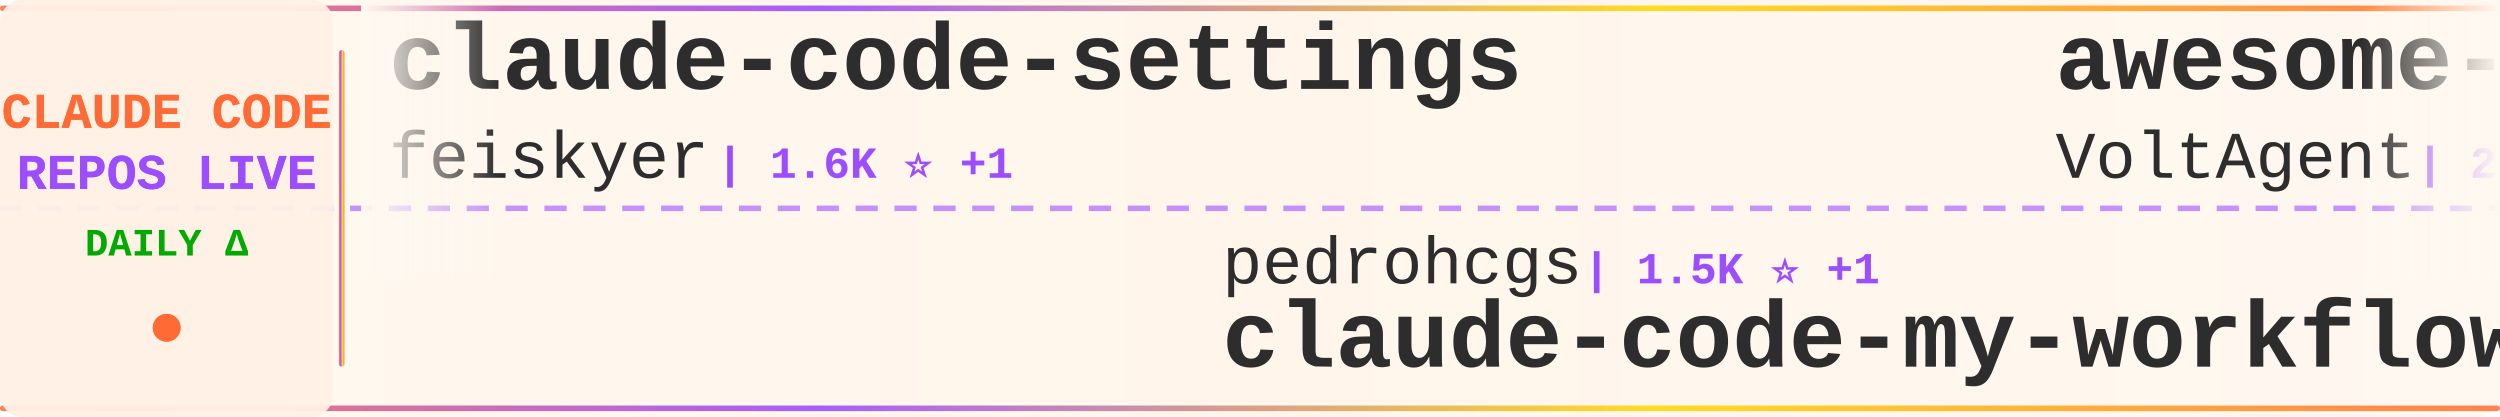
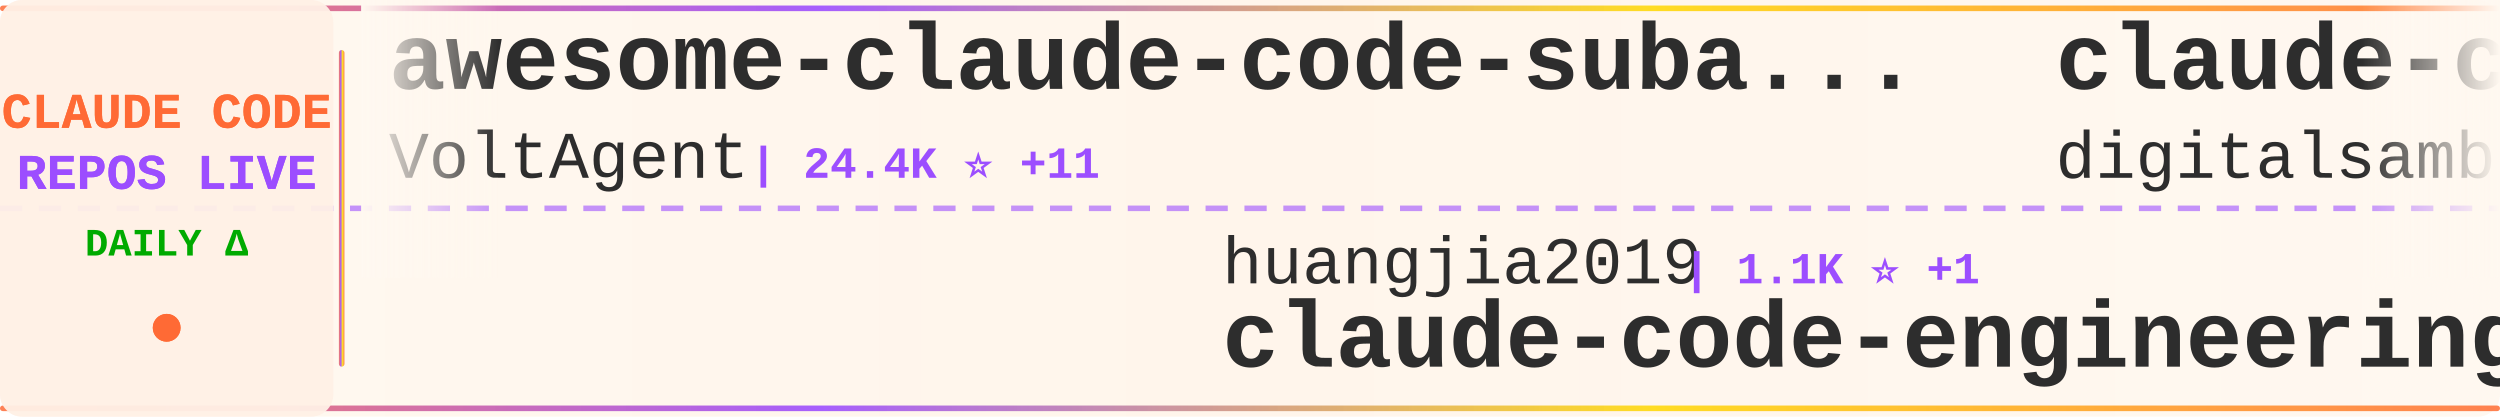
<svg xmlns="http://www.w3.org/2000/svg" width="900" height="150">
  <defs>
    <linearGradient id="tickerBg" x1="0%" y1="0%" x2="100%" y2="0%">
      <stop offset="0%" style="stop-color:#fff8f0;stop-opacity:0.98" />
      <stop offset="50%" style="stop-color:#fff5eb;stop-opacity:1" />
      <stop offset="100%" style="stop-color:#fff8f0;stop-opacity:0.98" />
    </linearGradient>
    <linearGradient id="borderGrad" x1="0%" y1="0%" x2="100%" y2="0%">
      <stop offset="0%" style="stop-color:#FF6B35;stop-opacity:0.85">
        <animate attributeName="stop-opacity" values="0.85;1;0.85" dur="2s" repeatCount="indefinite" />
      </stop>
      <stop offset="33%" style="stop-color:#9C4EFF;stop-opacity:0.9">
        <animate attributeName="stop-opacity" values="0.9;1;0.9" dur="2.2s" repeatCount="indefinite" />
      </stop>
      <stop offset="66%" style="stop-color:#FFD700;stop-opacity:0.85">
        <animate attributeName="stop-opacity" values="0.85;1;0.85" dur="1.8s" repeatCount="indefinite" />
      </stop>
      <stop offset="100%" style="stop-color:#FF6B35;stop-opacity:0.85">
        <animate attributeName="stop-opacity" values="0.85;1;0.85" dur="2s" repeatCount="indefinite" />
      </stop>
    </linearGradient>
    <filter id="textGlow">
      <feGaussianBlur stdDeviation="0.15" result="coloredBlur" />
      <feMerge>
        <feMergeNode in="coloredBlur" />
        <feMergeNode in="SourceGraphic" />
      </feMerge>
    </filter>
    <filter id="metricGlow">
      <feGaussianBlur stdDeviation="0.2" result="coloredBlur" />
      <feMerge>
        <feMergeNode in="coloredBlur" />
        <feMergeNode in="SourceGraphic" />
      </feMerge>
    </filter>
    <linearGradient id="leftFade" x1="0%" y1="0%" x2="100%" y2="0%">
      <stop offset="0%" style="stop-color:#fff8f0;stop-opacity:1" />
      <stop offset="100%" style="stop-color:#fff8f0;stop-opacity:0" />
    </linearGradient>
    <linearGradient id="rightFade" x1="0%" y1="0%" x2="100%" y2="0%">
      <stop offset="0%" style="stop-color:#fff8f0;stop-opacity:0" />
      <stop offset="100%" style="stop-color:#fff8f0;stop-opacity:1" />
    </linearGradient>
  </defs>
  <rect width="900" height="150" fill="url(#tickerBg)" rx="8" />
  <rect x="0" y="2" width="900" height="2" fill="url(#borderGrad)" rx="1" />
  <rect x="0" y="146" width="900" height="2" fill="url(#borderGrad)" rx="1" />
  <line x1="0" y1="75" x2="900" y2="75" stroke="#9C4EFF" stroke-width="2" stroke-dasharray="8 6" opacity="0.6" />
  <rect x="0" y="0" width="120" height="150" fill="#fff0e6" opacity="0.95" rx="8" />
  <text x="60" y="46" font-family="'Courier New', monospace" font-size="18" font-weight="bold" fill="#FF6B35" text-anchor="middle" filter="url(#textGlow)">
    CLAUDE CODE
  </text>
  <text x="60" y="68" font-family="'Courier New', monospace" font-size="18" font-weight="bold" fill="#9C4EFF" text-anchor="middle" filter="url(#textGlow)">
    REPOS LIVE
  </text>
  <text x="60" y="92" font-family="'Courier New', monospace" font-size="14" font-weight="bold" fill="#00aa00" text-anchor="middle">
    DAILY Δ
  </text>
  <circle cx="60" cy="118" r="5" fill="#FF6B35" filter="url(#metricGlow)">
    <animate attributeName="r" values="4;6;4" dur="1.5s" repeatCount="indefinite" />
    <animate attributeName="opacity" values="0.6;1;0.6" dur="1.5s" repeatCount="indefinite" />
  </circle>
  <rect x="122" y="18" width="2" height="114" fill="url(#borderGrad)" rx="1" />
  <clipPath id="tickerClip">
    <rect x="130" y="0" width="770" height="150" />
  </clipPath>
  <g clip-path="url(#tickerClip)">
    <g id="tickerItems">
      <animateTransform attributeName="transform" attributeType="XML" type="translate" from="0 0" to="-3000 0" dur="54s" repeatCount="indefinite" />
      <g transform="translate(0, 0)">
-         <text x="140" y="32" font-family="'Courier New', monospace" font-size="34" font-weight="bold" fill="#2d2d2d">claude-code-settings</text>
-         <text x="140" y="64" font-family="'Courier New', monospace" font-size="24" font-weight="normal" fill="#2d2d2d" opacity="1.0">feiskyer</text>
-         <text x="258" y="64" font-family="'Courier New', monospace" font-size="16" font-weight="bold" fill="#9C4EFF"> | 1.6K ⭐ +1</text>
+         <text x="140" y="32" font-family="'Courier New', monospace" font-size="34" font-weight="bold" fill="#2d2d2d">awesome-claude-code-suba...</text>
+         <text x="140" y="64" font-family="'Courier New', monospace" font-size="24" font-weight="normal" fill="#2d2d2d" opacity="1.0">VoltAgent</text>
+         <text x="270" y="64" font-family="'Courier New', monospace" font-size="16" font-weight="bold" fill="#9C4EFF"> | 24.4K ⭐ +11</text>
      </g>
      <g transform="translate(300, 0)">
-         <text x="140" y="102" font-family="'Courier New', monospace" font-size="24" font-weight="normal" fill="#2d2d2d" opacity="1.0">pedrohcgs</text>
-         <text x="270" y="102" font-family="'Courier New', monospace" font-size="16" font-weight="bold" fill="#9C4EFF"> | 1.5K ⭐ +1</text>
-         <text x="140" y="132" font-family="'Courier New', monospace" font-size="34" font-weight="bold" fill="#2d2d2d">claude-code-my-workflow</text>
+         <text x="140" y="102" font-family="'Courier New', monospace" font-size="24" font-weight="normal" fill="#2d2d2d" opacity="1.0">huangjia2019</text>
+         <text x="306" y="102" font-family="'Courier New', monospace" font-size="16" font-weight="bold" fill="#9C4EFF"> | 1.1K ⭐ +1</text>
+         <text x="140" y="132" font-family="'Courier New', monospace" font-size="34" font-weight="bold" fill="#2d2d2d">claude-code-engineering</text>
      </g>
      <g transform="translate(600, 0)">
-         <text x="140" y="32" font-family="'Courier New', monospace" font-size="34" font-weight="bold" fill="#2d2d2d">awesome-claude-code-suba...</text>
-         <text x="140" y="64" font-family="'Courier New', monospace" font-size="24" font-weight="normal" fill="#2d2d2d" opacity="1.0">VoltAgent</text>
-         <text x="270" y="64" font-family="'Courier New', monospace" font-size="16" font-weight="bold" fill="#9C4EFF"> | 24.3K ⭐ +5</text>
+         <text x="140" y="32" font-family="'Courier New', monospace" font-size="34" font-weight="bold" fill="#2d2d2d">claude-code-video-toolki...</text>
+         <text x="140" y="64" font-family="'Courier New', monospace" font-size="24" font-weight="normal" fill="#2d2d2d" opacity="1.0">digitalsamba</text>
+         <text x="306" y="64" font-family="'Courier New', monospace" font-size="16" font-weight="bold" fill="#9C4EFF"> | 1.9K ⭐</text>
      </g>
      <g transform="translate(900, 0)">
-         <text x="140" y="102" font-family="'Courier New', monospace" font-size="24" font-weight="normal" fill="#2d2d2d" opacity="1.0">KPR111</text>
-         <text x="234" y="102" font-family="'Courier New', monospace" font-size="16" font-weight="bold" fill="#9C4EFF"> | 18 ⭐</text>
-         <text x="140" y="132" font-family="'Courier New', monospace" font-size="34" font-weight="bold" fill="#2d2d2d">Claude-Code</text>
+         <text x="140" y="102" font-family="'Courier New', monospace" font-size="24" font-weight="normal" fill="#2d2d2d" opacity="1.0">Chachamaru127</text>
+         <text x="318" y="102" font-family="'Courier New', monospace" font-size="16" font-weight="bold" fill="#9C4EFF"> | 3.1K ⭐</text>
+         <text x="140" y="132" font-family="'Courier New', monospace" font-size="34" font-weight="bold" fill="#2d2d2d">claude-code-harness</text>
      </g>
      <g transform="translate(1200, 0)">
-         <text x="140" y="32" font-family="'Courier New', monospace" font-size="34" font-weight="bold" fill="#2d2d2d">claude-code-rev</text>
-         <text x="140" y="64" font-family="'Courier New', monospace" font-size="24" font-weight="normal" fill="#2d2d2d" opacity="1.0">oboard</text>
-         <text x="234" y="64" font-family="'Courier New', monospace" font-size="16" font-weight="bold" fill="#9C4EFF"> | 3.3K ⭐ +1</text>
+         <text x="140" y="32" font-family="'Courier New', monospace" font-size="34" font-weight="bold" fill="#2d2d2d">claude-code-guide</text>
+         <text x="140" y="64" font-family="'Courier New', monospace" font-size="24" font-weight="normal" fill="#2d2d2d" opacity="1.0">zebbern</text>
+         <text x="246" y="64" font-family="'Courier New', monospace" font-size="16" font-weight="bold" fill="#9C4EFF"> | 4.6K ⭐</text>
      </g>
      <g transform="translate(1500, 0)">
+         <text x="140" y="102" font-family="'Courier New', monospace" font-size="24" font-weight="normal" fill="#2d2d2d" opacity="1.0">wanshuiyin</text>
+         <text x="282" y="102" font-family="'Courier New', monospace" font-size="16" font-weight="bold" fill="#9C4EFF"> | 14.7K ⭐ +5</text>
+         <text x="140" y="132" font-family="'Courier New', monospace" font-size="34" font-weight="bold" fill="#2d2d2d">Auto-claude-code-researc...</text>
+       </g>
+       <g transform="translate(1800, 0)">
+         <text x="140" y="32" font-family="'Courier New', monospace" font-size="34" font-weight="bold" fill="#2d2d2d">ECC</text>
+         <text x="140" y="64" font-family="'Courier New', monospace" font-size="24" font-weight="normal" fill="#2d2d2d" opacity="1.0">affaan-m</text>
+         <text x="258" y="64" font-family="'Courier New', monospace" font-size="16" font-weight="bold" fill="#9C4EFF"> | 240.3K ⭐ +38</text>
+       </g>
+       <g transform="translate(2100, 0)">
+         <text x="140" y="102" font-family="'Courier New', monospace" font-size="24" font-weight="normal" fill="#2d2d2d" opacity="1.0">jarmuine</text>
+         <text x="258" y="102" font-family="'Courier New', monospace" font-size="16" font-weight="bold" fill="#9C4EFF"> | 2.3K ⭐</text>
+         <text x="140" y="132" font-family="'Courier New', monospace" font-size="34" font-weight="bold" fill="#2d2d2d">claude-code</text>
+       </g>
+       <g transform="translate(2400, 0)">
+         <text x="140" y="32" font-family="'Courier New', monospace" font-size="34" font-weight="bold" fill="#2d2d2d">claude-code-showcase</text>
+         <text x="140" y="64" font-family="'Courier New', monospace" font-size="24" font-weight="normal" fill="#2d2d2d" opacity="1.0">ChrisWiles</text>
+         <text x="282" y="64" font-family="'Courier New', monospace" font-size="16" font-weight="bold" fill="#9C4EFF"> | 6.0K ⭐</text>
+       </g>
+       <g transform="translate(2700, 0)">
        <text x="140" y="102" font-family="'Courier New', monospace" font-size="24" font-weight="normal" fill="#2d2d2d" opacity="1.0">alex000kim</text>
        <text x="282" y="102" font-family="'Courier New', monospace" font-size="16" font-weight="bold" fill="#9C4EFF"> | 231 ⭐</text>
        <text x="140" y="132" font-family="'Courier New', monospace" font-size="34" font-weight="bold" fill="#2d2d2d">claude-code</text>
      </g>
-       <g transform="translate(1800, 0)">
-         <text x="140" y="32" font-family="'Courier New', monospace" font-size="34" font-weight="bold" fill="#2d2d2d">collection-claude-code-s...</text>
-         <text x="140" y="64" font-family="'Courier New', monospace" font-size="24" font-weight="normal" fill="#2d2d2d" opacity="1.0">chauncygu</text>
-         <text x="270" y="64" font-family="'Courier New', monospace" font-size="16" font-weight="bold" fill="#9C4EFF"> | 2.8K ⭐ +2</text>
-       </g>
-       <g transform="translate(2100, 0)">
-         <text x="140" y="102" font-family="'Courier New', monospace" font-size="24" font-weight="normal" fill="#2d2d2d" opacity="1.0">ding113</text>
-         <text x="246" y="102" font-family="'Courier New', monospace" font-size="16" font-weight="bold" fill="#9C4EFF"> | 3.3K ⭐</text>
-         <text x="140" y="132" font-family="'Courier New', monospace" font-size="34" font-weight="bold" fill="#2d2d2d">claude-code-hub</text>
-       </g>
-       <g transform="translate(2400, 0)">
-         <text x="140" y="32" font-family="'Courier New', monospace" font-size="34" font-weight="bold" fill="#2d2d2d">Claude-Code-Usage-Monito...</text>
-         <text x="140" y="64" font-family="'Courier New', monospace" font-size="24" font-weight="normal" fill="#2d2d2d" opacity="1.0">Maciek-roboblog</text>
-         <text x="342" y="64" font-family="'Courier New', monospace" font-size="16" font-weight="bold" fill="#9C4EFF"> | 8.6K ⭐ +1</text>
-       </g>
-       <g transform="translate(2700, 0)">
-         <text x="140" y="102" font-family="'Courier New', monospace" font-size="24" font-weight="normal" fill="#2d2d2d" opacity="1.0">digitalsamba</text>
-         <text x="306" y="102" font-family="'Courier New', monospace" font-size="16" font-weight="bold" fill="#9C4EFF"> | 1.9K ⭐ +3</text>
-         <text x="140" y="132" font-family="'Courier New', monospace" font-size="34" font-weight="bold" fill="#2d2d2d">claude-code-video-toolki...</text>
-       </g>
      <g transform="translate(3000, 0)">
-         <text x="140" y="32" font-family="'Courier New', monospace" font-size="34" font-weight="bold" fill="#2d2d2d">claude-code-settings</text>
-         <text x="140" y="64" font-family="'Courier New', monospace" font-size="24" font-weight="normal" fill="#2d2d2d" opacity="1.0">feiskyer</text>
-         <text x="258" y="64" font-family="'Courier New', monospace" font-size="16" font-weight="bold" fill="#9C4EFF"> | 1.6K ⭐ +1</text>
+         <text x="140" y="32" font-family="'Courier New', monospace" font-size="34" font-weight="bold" fill="#2d2d2d">awesome-claude-code-suba...</text>
+         <text x="140" y="64" font-family="'Courier New', monospace" font-size="24" font-weight="normal" fill="#2d2d2d" opacity="1.0">VoltAgent</text>
+         <text x="270" y="64" font-family="'Courier New', monospace" font-size="16" font-weight="bold" fill="#9C4EFF"> | 24.4K ⭐ +11</text>
      </g>
      <g transform="translate(3300, 0)">
-         <text x="140" y="102" font-family="'Courier New', monospace" font-size="24" font-weight="normal" fill="#2d2d2d" opacity="1.0">pedrohcgs</text>
-         <text x="270" y="102" font-family="'Courier New', monospace" font-size="16" font-weight="bold" fill="#9C4EFF"> | 1.5K ⭐ +1</text>
-         <text x="140" y="132" font-family="'Courier New', monospace" font-size="34" font-weight="bold" fill="#2d2d2d">claude-code-my-workflow</text>
+         <text x="140" y="102" font-family="'Courier New', monospace" font-size="24" font-weight="normal" fill="#2d2d2d" opacity="1.0">huangjia2019</text>
+         <text x="306" y="102" font-family="'Courier New', monospace" font-size="16" font-weight="bold" fill="#9C4EFF"> | 1.1K ⭐ +1</text>
+         <text x="140" y="132" font-family="'Courier New', monospace" font-size="34" font-weight="bold" fill="#2d2d2d">claude-code-engineering</text>
      </g>
      <g transform="translate(3600, 0)">
-         <text x="140" y="32" font-family="'Courier New', monospace" font-size="34" font-weight="bold" fill="#2d2d2d">awesome-claude-code-suba...</text>
-         <text x="140" y="64" font-family="'Courier New', monospace" font-size="24" font-weight="normal" fill="#2d2d2d" opacity="1.0">VoltAgent</text>
-         <text x="270" y="64" font-family="'Courier New', monospace" font-size="16" font-weight="bold" fill="#9C4EFF"> | 24.3K ⭐ +5</text>
+         <text x="140" y="32" font-family="'Courier New', monospace" font-size="34" font-weight="bold" fill="#2d2d2d">claude-code-video-toolki...</text>
+         <text x="140" y="64" font-family="'Courier New', monospace" font-size="24" font-weight="normal" fill="#2d2d2d" opacity="1.0">digitalsamba</text>
+         <text x="306" y="64" font-family="'Courier New', monospace" font-size="16" font-weight="bold" fill="#9C4EFF"> | 1.9K ⭐</text>
      </g>
      <g transform="translate(3900, 0)">
-         <text x="140" y="102" font-family="'Courier New', monospace" font-size="24" font-weight="normal" fill="#2d2d2d" opacity="1.0">KPR111</text>
-         <text x="234" y="102" font-family="'Courier New', monospace" font-size="16" font-weight="bold" fill="#9C4EFF"> | 18 ⭐</text>
-         <text x="140" y="132" font-family="'Courier New', monospace" font-size="34" font-weight="bold" fill="#2d2d2d">Claude-Code</text>
+         <text x="140" y="102" font-family="'Courier New', monospace" font-size="24" font-weight="normal" fill="#2d2d2d" opacity="1.0">Chachamaru127</text>
+         <text x="318" y="102" font-family="'Courier New', monospace" font-size="16" font-weight="bold" fill="#9C4EFF"> | 3.1K ⭐</text>
+         <text x="140" y="132" font-family="'Courier New', monospace" font-size="34" font-weight="bold" fill="#2d2d2d">claude-code-harness</text>
      </g>
    </g>
  </g>
  <rect x="130" y="0" width="50" height="100" fill="url(#leftFade)" />
  <rect x="850" y="0" width="50" height="100" fill="url(#rightFade)" />
</svg>
